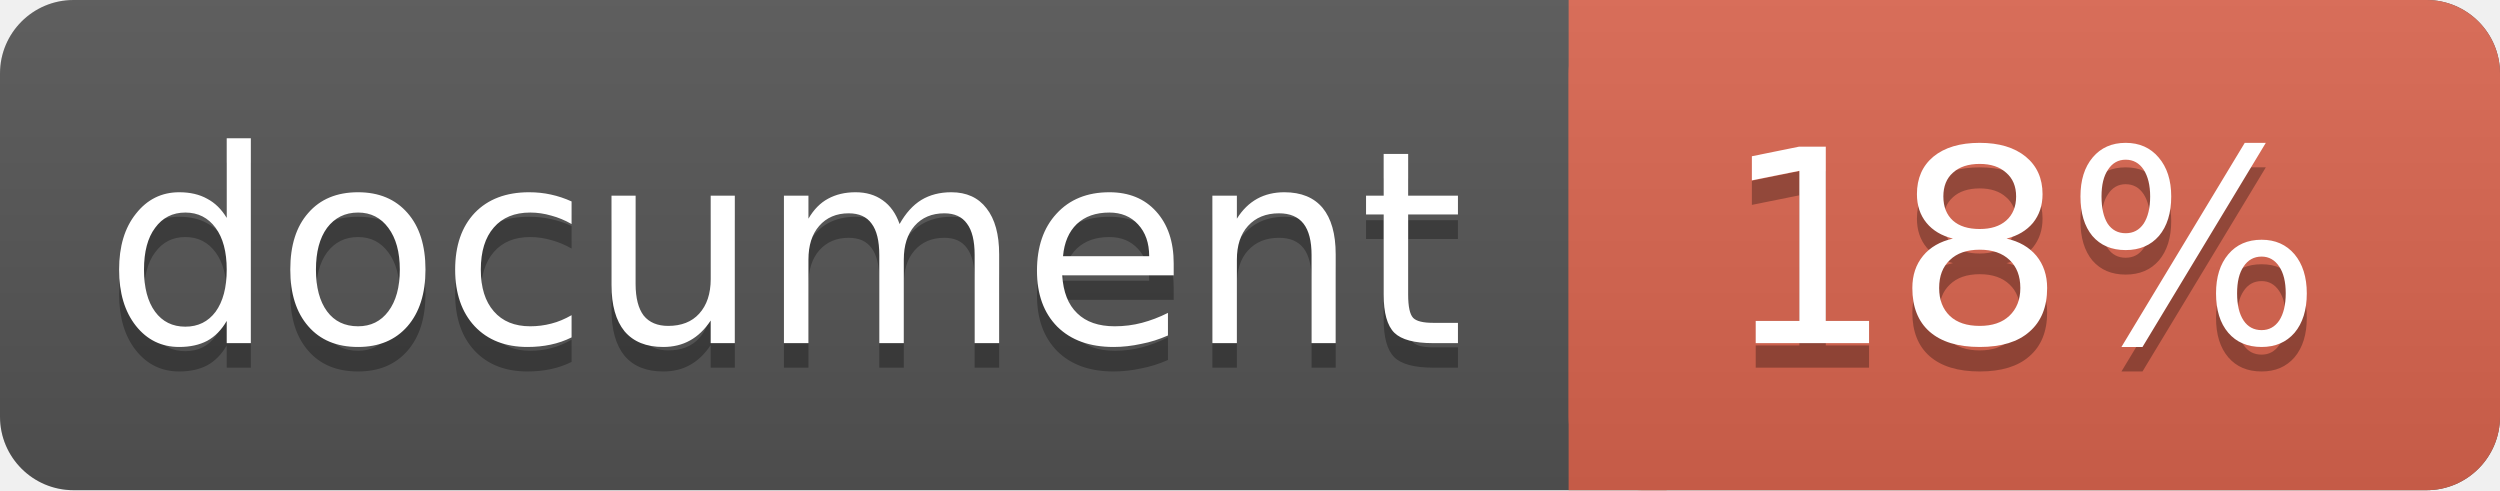
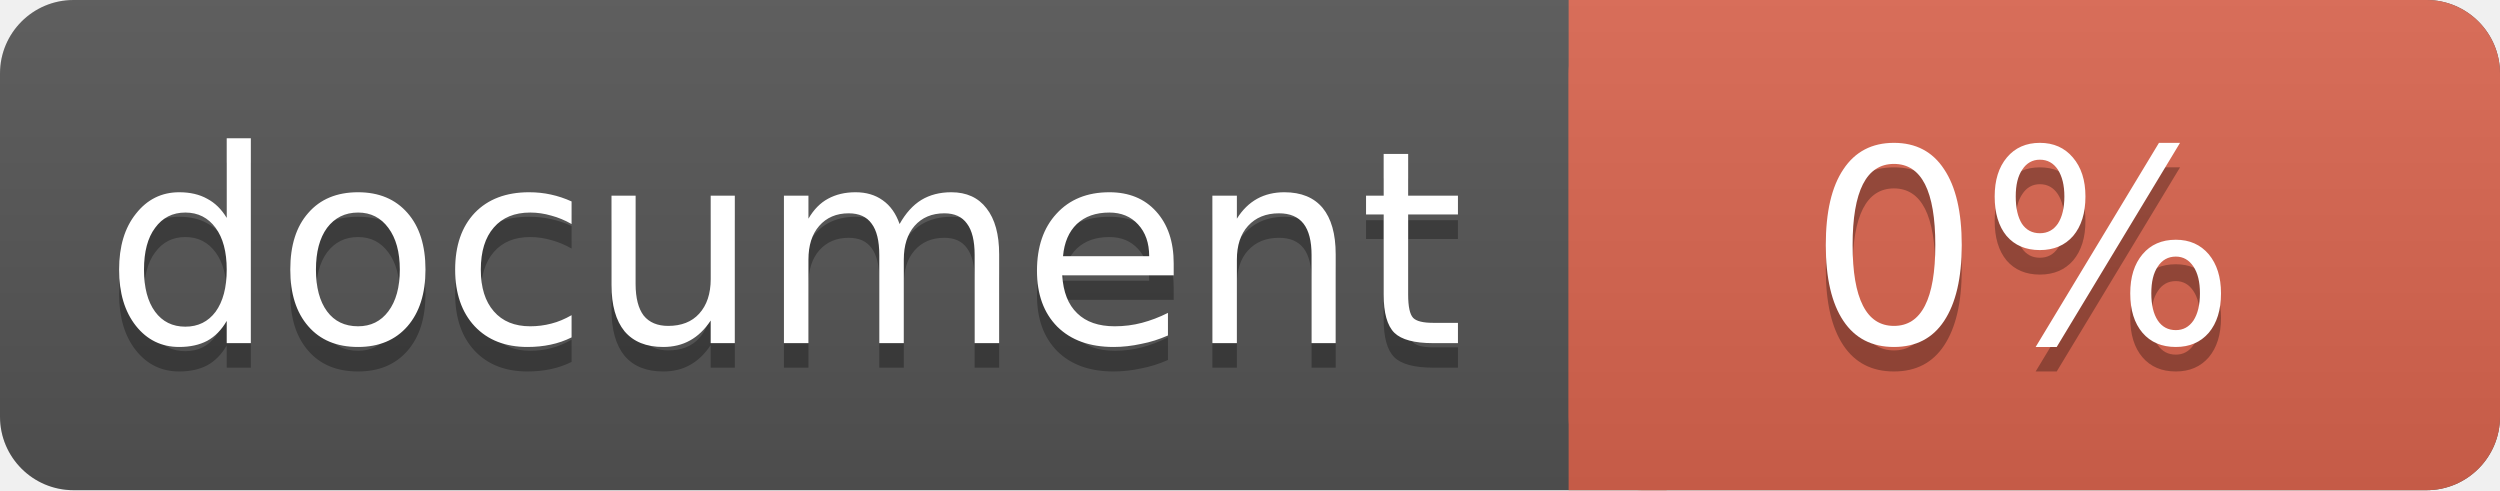
<svg xmlns="http://www.w3.org/2000/svg" width="102" height="20">
  <linearGradient id="a" x2="0" y2="100%">
    <stop offset="0" stop-color="#bbb" stop-opacity=".1" />
    <stop offset="1" stop-opacity=".1" />
  </linearGradient>
  <rect rx="3" width="102" height="20" fill="#555" />
  <rect rx="3" x="64" width="38" height="20" fill="#db654f" />
  <path fill="#db654f" d="M64 0h4v20h-4z" />
  <rect rx="3" width="102" height="20" fill="url(#a)" />
  <g fill="#fff" text-anchor="middle" font-family="DejaVu Sans,Verdana,Geneva,sans-serif" font-size="11">
    <text x="32" y="15" fill="#010101" fill-opacity=".3">document</text>
    <text x="32" y="14">document</text>
-     <text x="82.5" y="15" fill="#010101" fill-opacity=".3">18%</text>
-     <text x="82.5" y="14">18%</text>
+     <text x="82.5" y="15" fill="#010101" fill-opacity=".3">0%</text>
+     <text x="82.5" y="14">0%</text>
  </g>
</svg>
